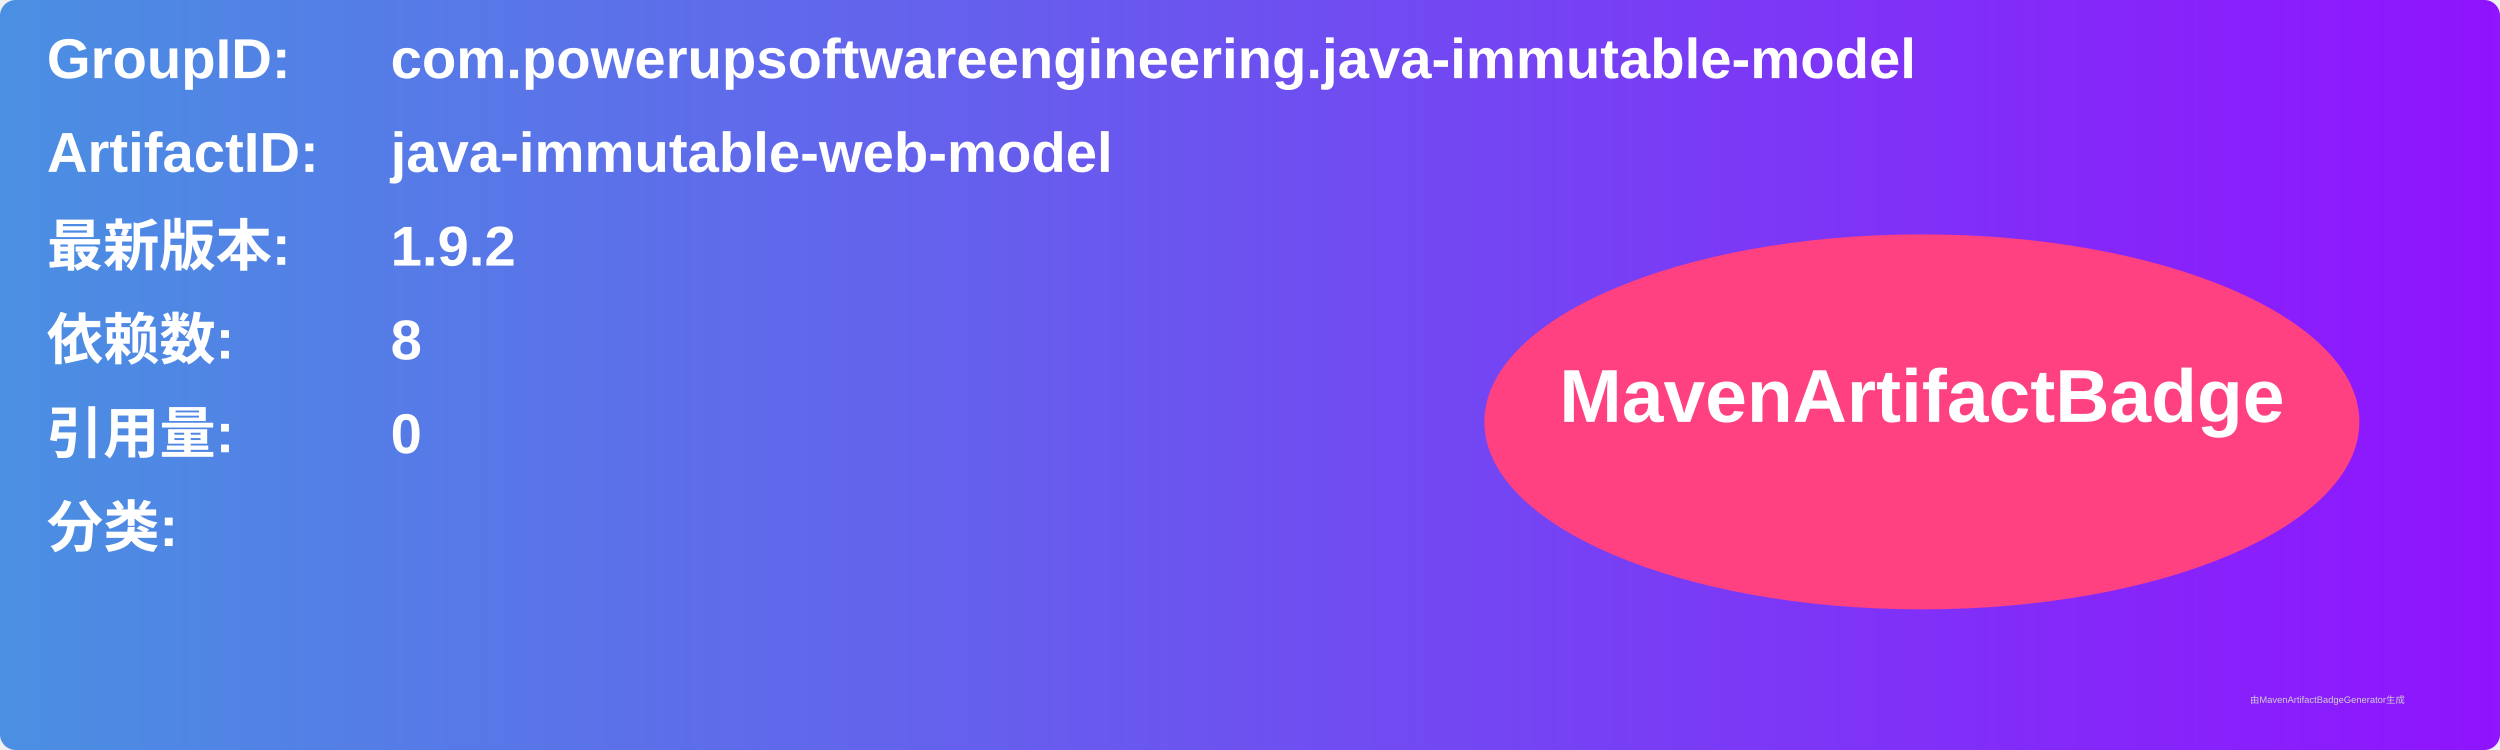
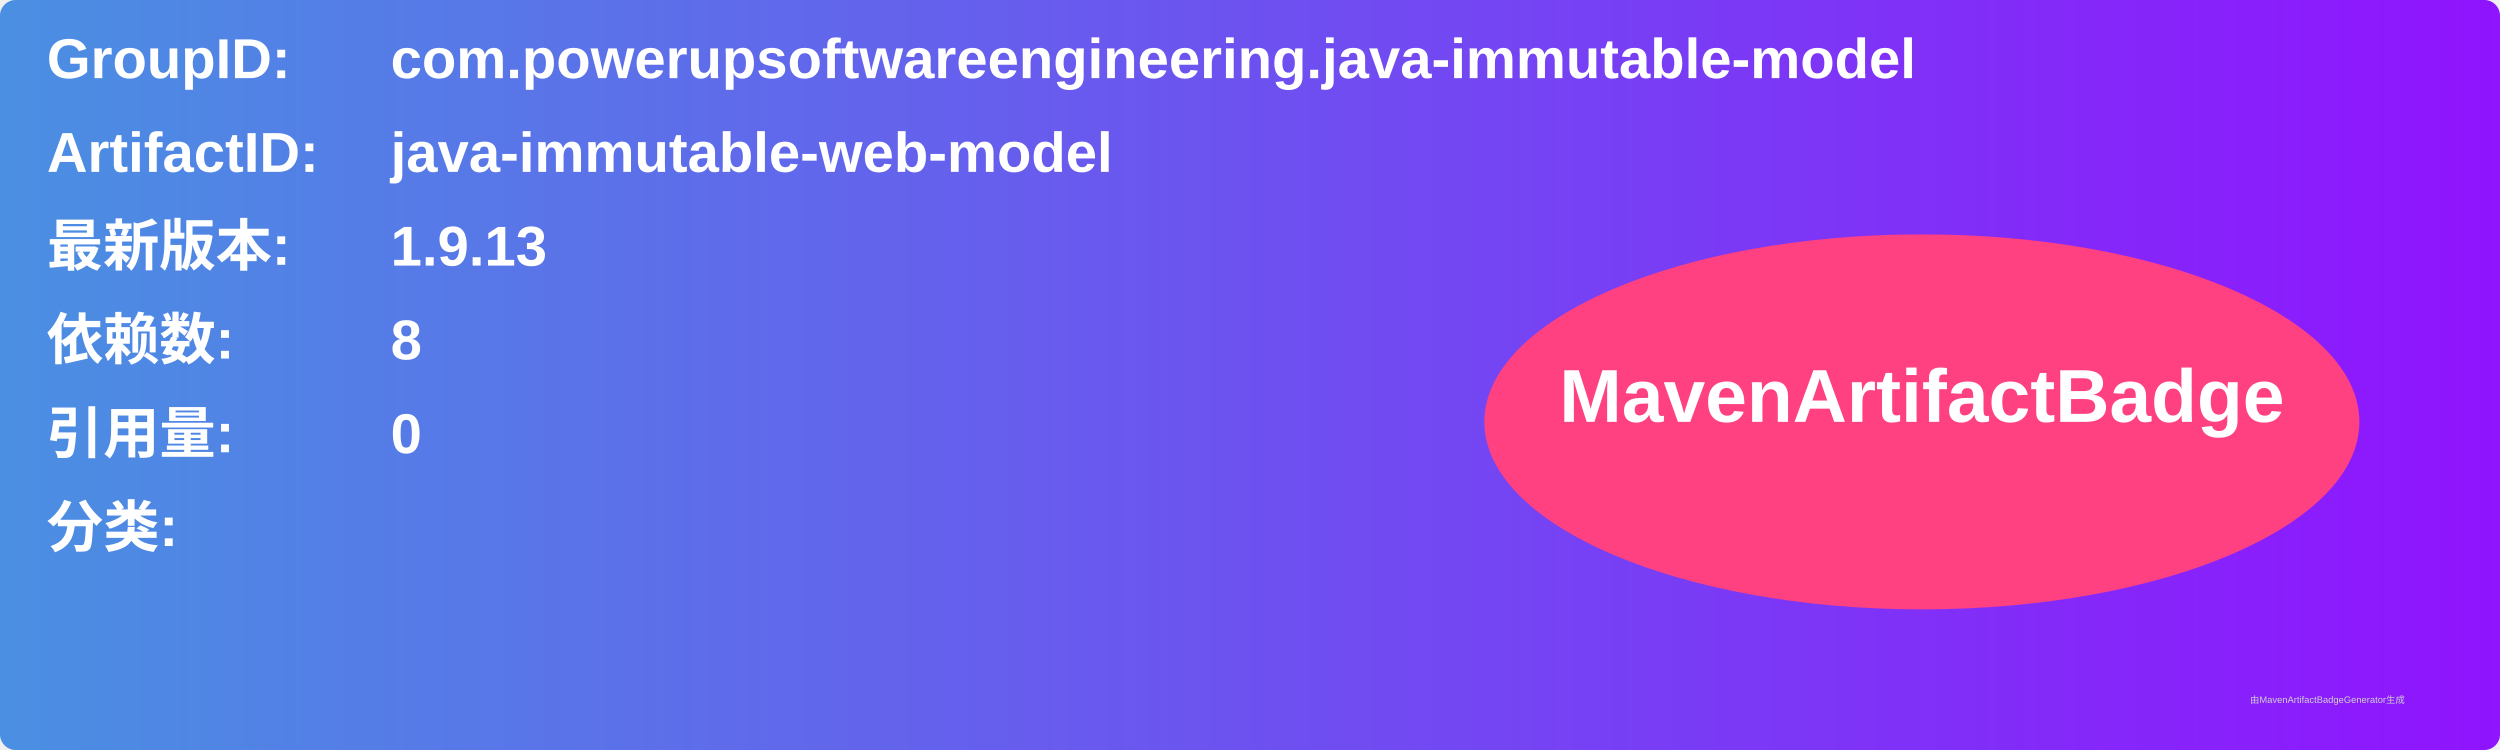
<svg xmlns="http://www.w3.org/2000/svg" width="800" height="240" viewBox="0 0 800 240">
  <linearGradient id="grad" x1="0%" y1="0%" x2="100%" y2="0%">
    <stop offset="0%" stop-color="#4a90e2" />
    <stop offset="100%" stop-color="#9013fe" />
  </linearGradient>
  <rect width="100%" height="100%" rx="5" ry="5" fill="url(#grad)" />
  <g transform="translate(15, 15)">
    <text x="0" y="10" font-family="Arial" font-size="18" fill="white" font-weight="bold" width="260">GroupID:</text>
    <text x="110" y="10" font-family="Arial" font-size="18" fill="white" font-weight="bold" width="460">com.powerupsoftwareengineering.java-immutable-model</text>
    <text x="0" y="40" font-family="Arial" font-size="18" fill="white" font-weight="bold" width="260">ArtifactID:</text>
    <text x="110" y="40" font-family="Arial" font-size="18" fill="white" font-weight="bold" width="460">java-immutable-web-model</text>
    <text x="0" y="70" font-family="Arial" font-size="18" fill="white" font-weight="bold">最新版本:</text>
    <text x="110" y="70" font-family="Arial" font-size="18" fill="white" font-weight="bold">
-       <tspan font-weight="bold">1.9.2</tspan>
+       <tspan font-weight="bold">1.9.13</tspan>
    </text>
    <text x="0" y="100" font-family="Arial" font-size="18" fill="white" font-weight="bold">依赖数: </text>
    <text x="110" y="100" font-family="Arial" font-size="18" fill="white">
      <tspan font-weight="bold">8</tspan>
    </text>
    <text x="0" y="130" font-family="Arial" font-size="18" fill="white" font-weight="bold">引用量: </text>
    <text x="110" y="130" font-family="Arial" font-size="18" fill="white">
      <tspan font-weight="bold">0</tspan>
    </text>
    <text x="0" y="160" font-family="Arial" font-size="18" fill="white" font-weight="bold">分类:</text>
    <text x="10" y="190" font-family="Arial" font-size="10" fill="white">
      <tspan font-weight="bold" />
    </text>
    <ellipse cx="600" cy="120" rx="140" ry="60" fill="#ff4081" />
    <text x="600" y="120" text-anchor="middle" font-family="Arial" font-size="24" fill="white" font-weight="bold">MavenArtifactBadge</text>
  </g>
  <text x="720" y="225" font-family="Arial" font-size="3" fill="#d0d0d0">由MavenArtifactBadgeGenerator生成</text>
</svg>
